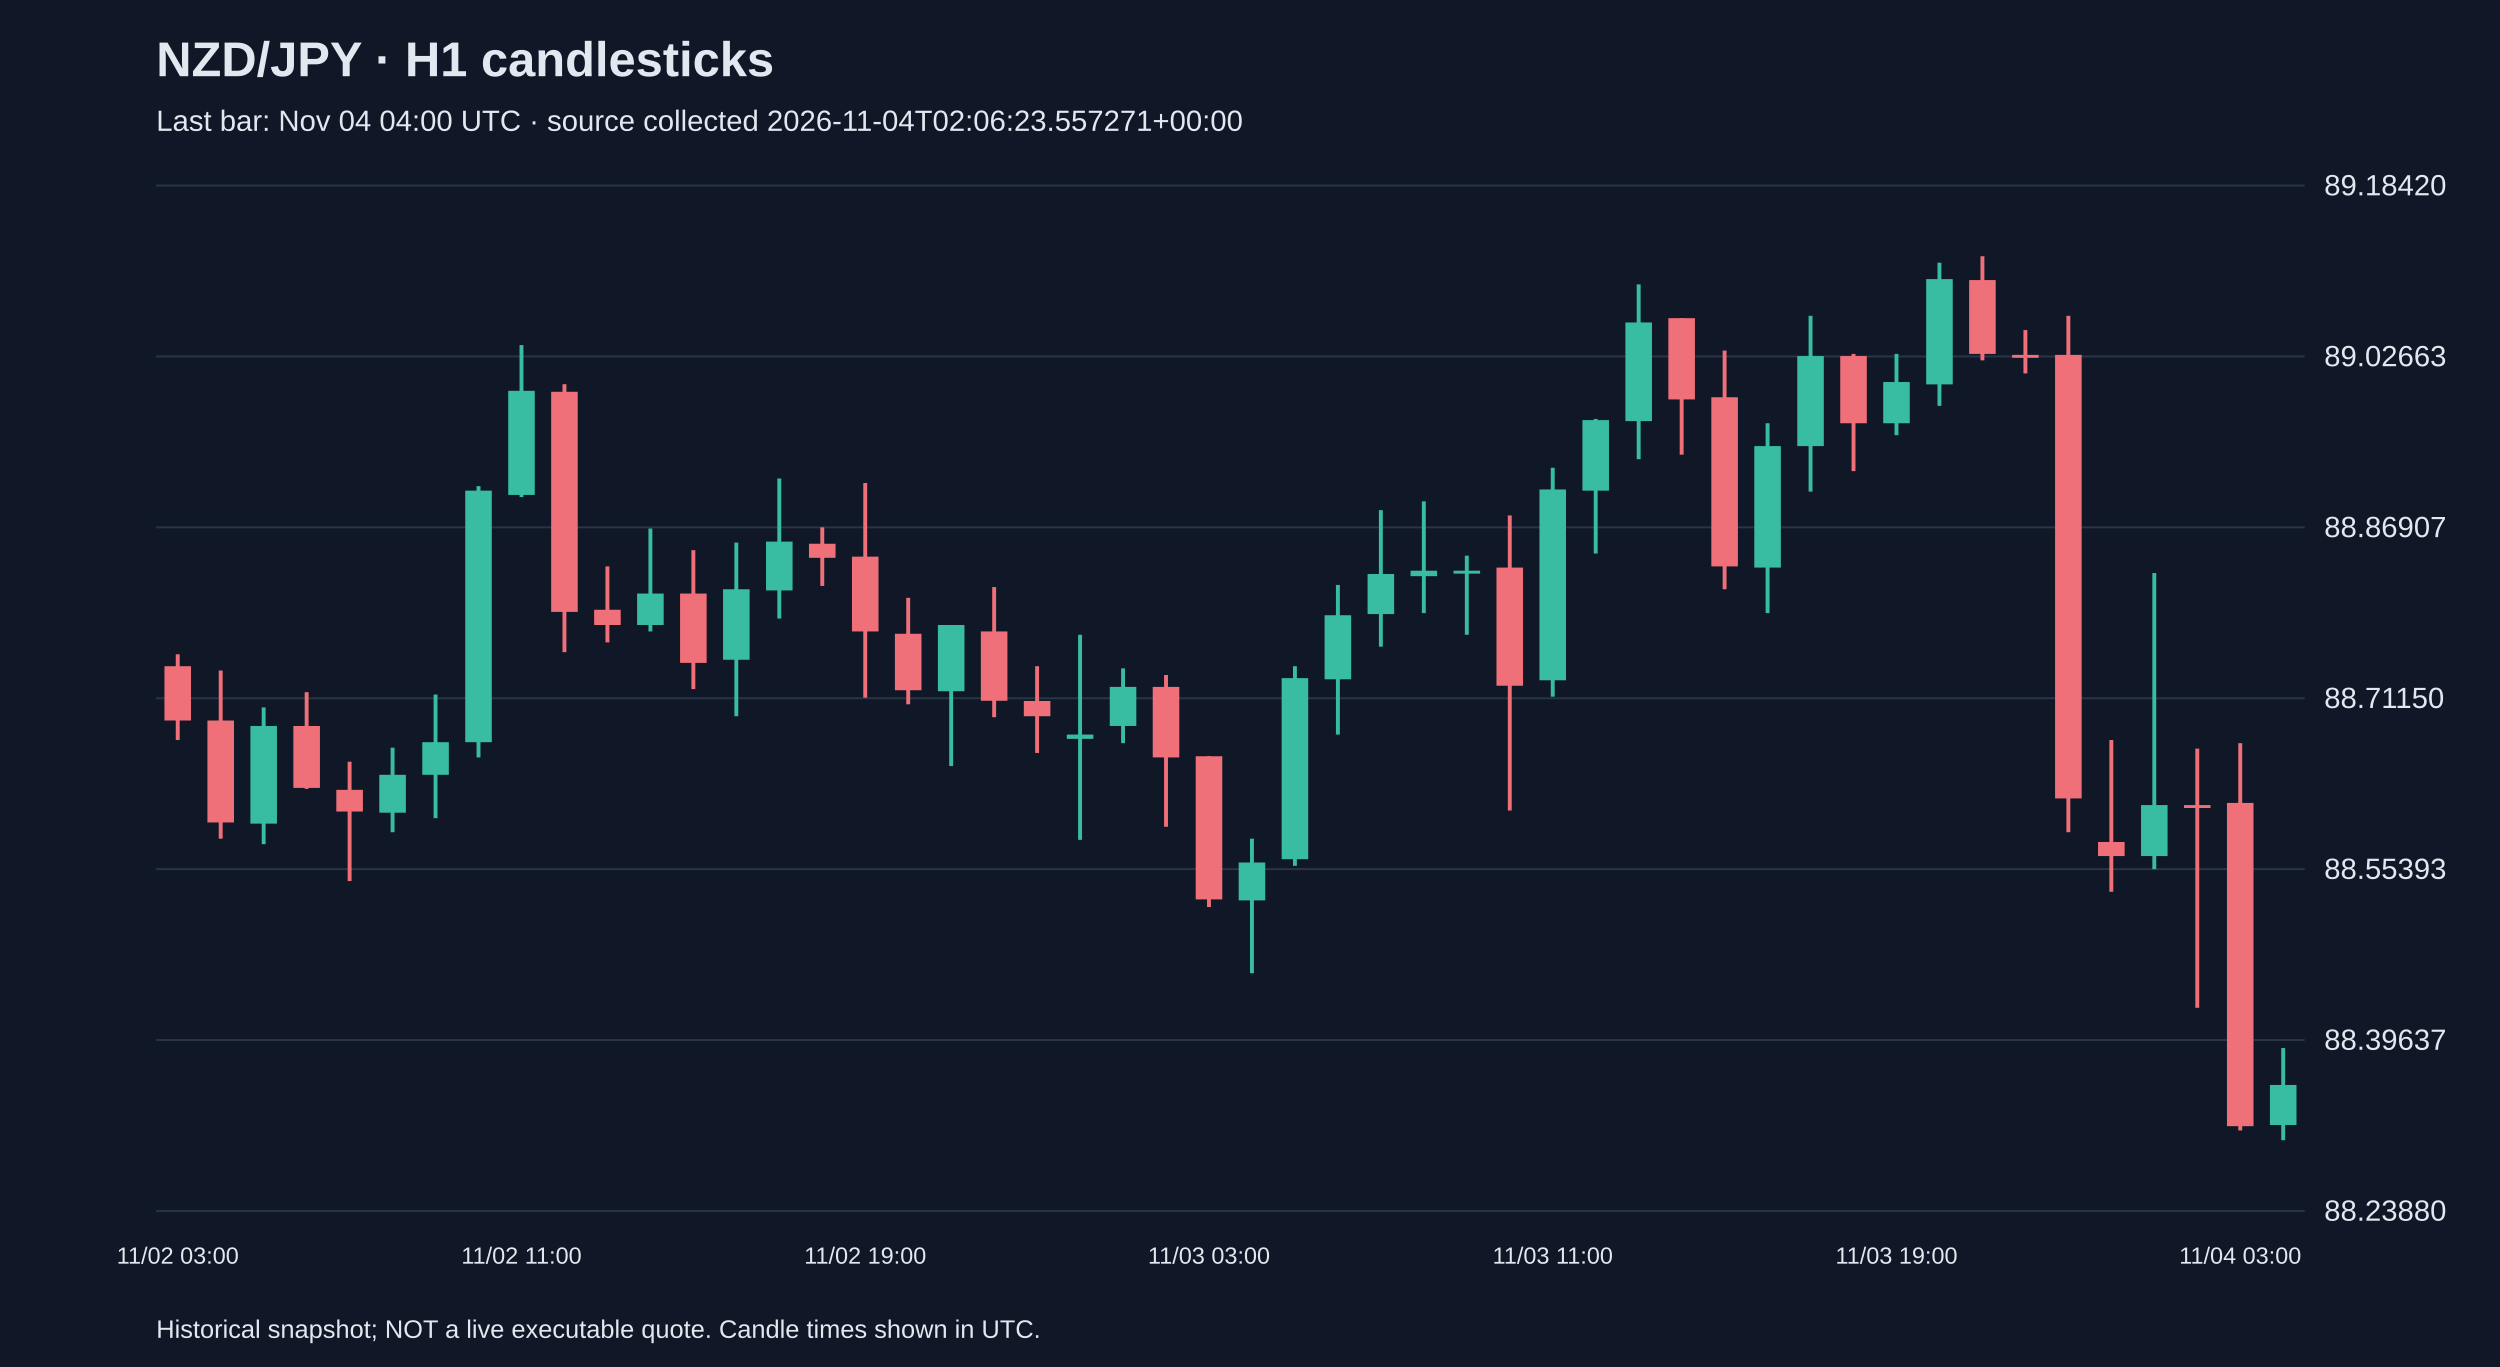
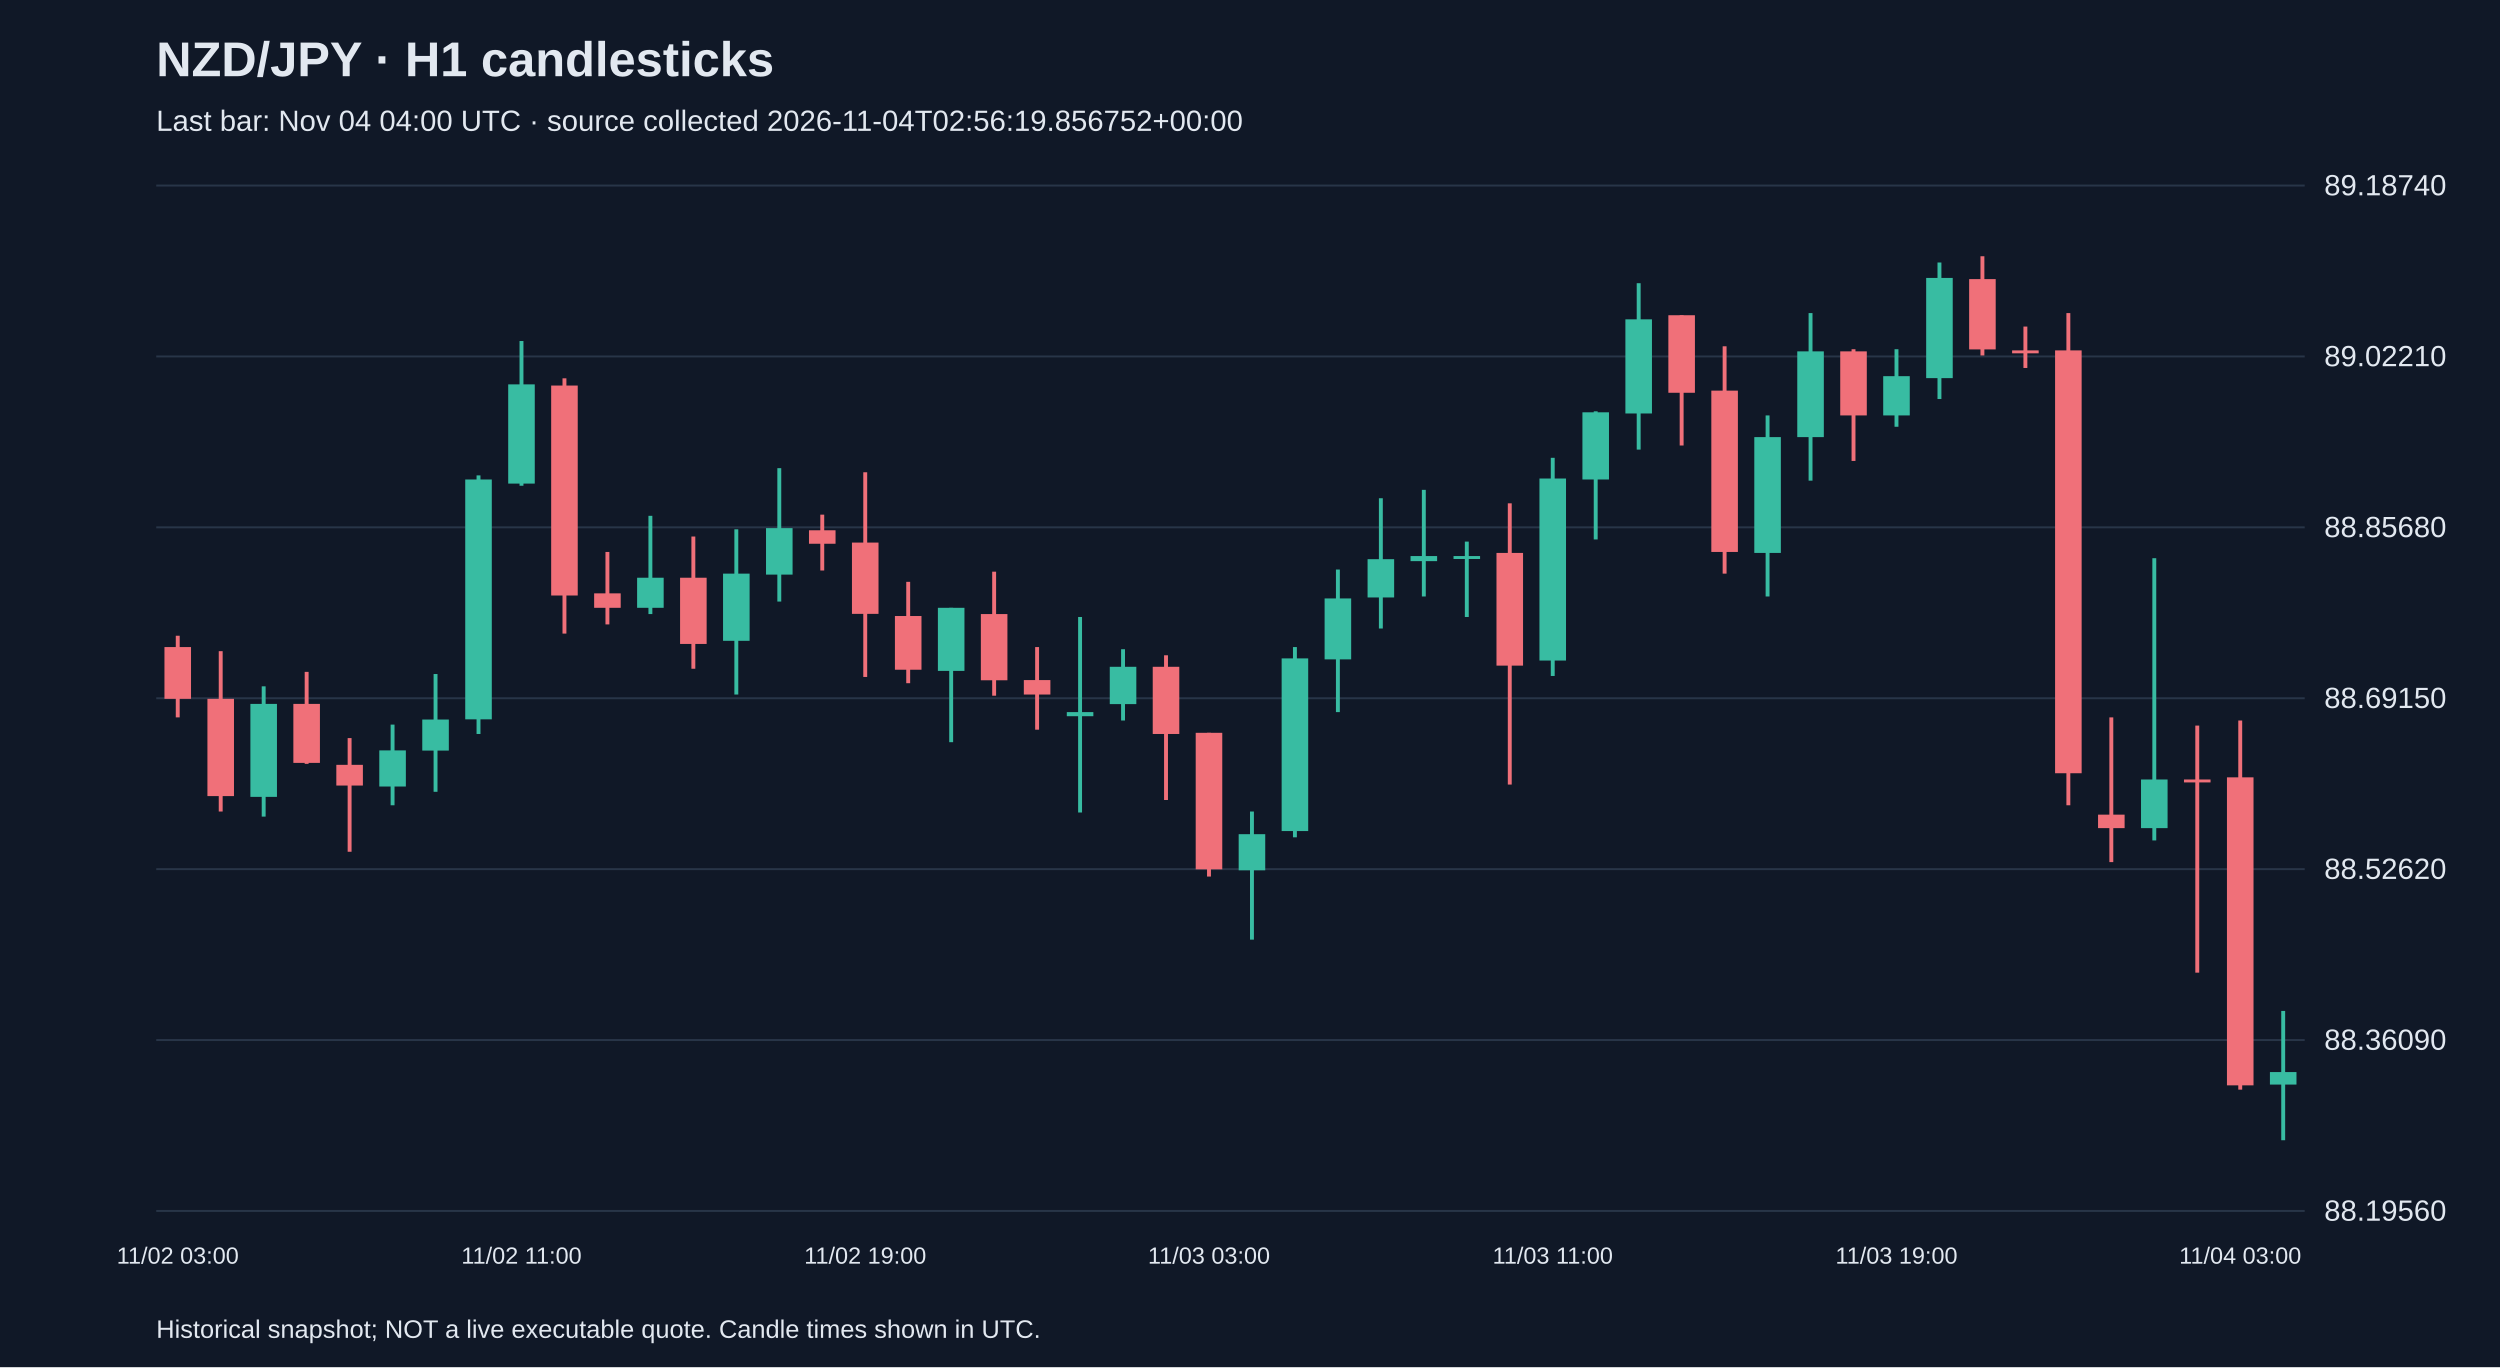
<svg xmlns="http://www.w3.org/2000/svg" viewBox="0 0 1280 700">
  <rect width="100%" height="100%" fill="#101827" />
  <style>text{font-family:Arial,sans-serif;fill:#e2e8f0}</style>
  <text x="80" y="39" font-size="25" font-weight="bold">NZD/JPY · H1 candlesticks</text>
-   <text x="80" y="67" font-size="15" fill="#a6b1c5">Last bar: Nov 04 04:00 UTC · source collected 2026-11-04T02:06:23.557271+00:00</text>
+   <text x="80" y="67" font-size="15" fill="#a6b1c5">Last bar: Nov 04 04:00 UTC · source collected 2026-11-04T02:56:19.856752+00:00</text>
  <line x1="80" y1="620.0" x2="1180" y2="620.0" stroke="#283548" />
-   <text x="1190" y="625.0" font-size="15">88.23880</text>
+   <text x="1190" y="625.0" font-size="15">88.19560</text>
  <line x1="80" y1="532.5" x2="1180" y2="532.5" stroke="#283548" />
-   <text x="1190" y="537.5" font-size="15">88.39637</text>
+   <text x="1190" y="537.5" font-size="15">88.36090</text>
  <line x1="80" y1="445.0" x2="1180" y2="445.0" stroke="#283548" />
-   <text x="1190" y="450.0" font-size="15">88.55393</text>
+   <text x="1190" y="450.0" font-size="15">88.52620</text>
  <line x1="80" y1="357.5" x2="1180" y2="357.5" stroke="#283548" />
-   <text x="1190" y="362.5" font-size="15">88.71150</text>
+   <text x="1190" y="362.5" font-size="15">88.69150</text>
  <line x1="80" y1="270.0" x2="1180" y2="270.0" stroke="#283548" />
-   <text x="1190" y="275.0" font-size="15">88.86907</text>
+   <text x="1190" y="275.0" font-size="15">88.85680</text>
  <line x1="80" y1="182.5" x2="1180" y2="182.5" stroke="#283548" />
-   <text x="1190" y="187.5" font-size="15">89.02663</text>
+   <text x="1190" y="187.5" font-size="15">89.02210</text>
  <line x1="80" y1="95.0" x2="1180" y2="95.0" stroke="#283548" />
-   <text x="1190" y="100.0" font-size="15">89.18420</text>
-   <line x1="91.0" y1="335.0" x2="91.0" y2="378.9" stroke="#f07079" stroke-width="2" />
-   <rect x="84.2" y="341.1" width="13.6" height="27.8" fill="#f07079" />
+   <text x="1190" y="100.0" font-size="15">89.18740</text>
+   <line x1="91.0" y1="325.5" x2="91.0" y2="367.3" stroke="#f07079" stroke-width="2" />
+   <rect x="84.2" y="331.3" width="13.6" height="26.5" fill="#f07079" />
  <text x="91.0" y="647" text-anchor="middle" font-size="12">11/02 03:00</text>
-   <line x1="113.0" y1="343.3" x2="113.0" y2="429.4" stroke="#f07079" stroke-width="2" />
-   <rect x="106.2" y="368.9" width="13.6" height="52.2" fill="#f07079" />
-   <line x1="135.0" y1="362.2" x2="135.0" y2="432.2" stroke="#38bca2" stroke-width="2" />
-   <rect x="128.2" y="371.7" width="13.6" height="50.0" fill="#38bca2" />
-   <line x1="157.0" y1="354.4" x2="157.0" y2="403.9" stroke="#f07079" stroke-width="2" />
-   <rect x="150.2" y="371.7" width="13.6" height="31.7" fill="#f07079" />
-   <line x1="179.0" y1="390.0" x2="179.0" y2="451.1" stroke="#f07079" stroke-width="2" />
-   <rect x="172.2" y="404.4" width="13.6" height="11.1" fill="#f07079" />
-   <line x1="201.0" y1="382.8" x2="201.0" y2="426.1" stroke="#38bca2" stroke-width="2" />
-   <rect x="194.2" y="396.7" width="13.6" height="19.4" fill="#38bca2" />
-   <line x1="223.0" y1="355.6" x2="223.0" y2="418.9" stroke="#38bca2" stroke-width="2" />
-   <rect x="216.2" y="380.0" width="13.6" height="16.7" fill="#38bca2" />
-   <line x1="245.0" y1="248.9" x2="245.0" y2="387.8" stroke="#38bca2" stroke-width="2" />
-   <rect x="238.2" y="251.2" width="13.6" height="128.8" fill="#38bca2" />
-   <line x1="267.0" y1="176.7" x2="267.0" y2="254.5" stroke="#38bca2" stroke-width="2" />
-   <rect x="260.2" y="200.1" width="13.6" height="53.3" fill="#38bca2" />
+   <line x1="113.0" y1="333.4" x2="113.0" y2="415.5" stroke="#f07079" stroke-width="2" />
+   <rect x="106.2" y="357.8" width="13.6" height="49.8" fill="#f07079" />
+   <line x1="135.0" y1="351.4" x2="135.0" y2="418.1" stroke="#38bca2" stroke-width="2" />
+   <rect x="128.2" y="360.4" width="13.6" height="47.6" fill="#38bca2" />
+   <line x1="157.0" y1="344.0" x2="157.0" y2="391.1" stroke="#f07079" stroke-width="2" />
+   <rect x="150.2" y="360.4" width="13.6" height="30.2" fill="#f07079" />
+   <line x1="179.0" y1="377.9" x2="179.0" y2="436.1" stroke="#f07079" stroke-width="2" />
+   <rect x="172.2" y="391.6" width="13.6" height="10.6" fill="#f07079" />
+   <line x1="201.0" y1="371.0" x2="201.0" y2="412.3" stroke="#38bca2" stroke-width="2" />
+   <rect x="194.2" y="384.2" width="13.6" height="18.5" fill="#38bca2" />
+   <line x1="223.0" y1="345.1" x2="223.0" y2="405.4" stroke="#38bca2" stroke-width="2" />
+   <rect x="216.2" y="368.4" width="13.6" height="15.9" fill="#38bca2" />
+   <line x1="245.0" y1="243.4" x2="245.0" y2="375.8" stroke="#38bca2" stroke-width="2" />
+   <rect x="238.2" y="245.5" width="13.6" height="122.8" fill="#38bca2" />
+   <line x1="267.0" y1="174.6" x2="267.0" y2="248.7" stroke="#38bca2" stroke-width="2" />
+   <rect x="260.2" y="196.8" width="13.6" height="50.8" fill="#38bca2" />
  <text x="267.0" y="647" text-anchor="middle" font-size="12">11/02 11:00</text>
-   <line x1="289.0" y1="196.7" x2="289.0" y2="333.9" stroke="#f07079" stroke-width="2" />
-   <rect x="282.2" y="200.6" width="13.6" height="112.7" fill="#f07079" />
-   <line x1="311.0" y1="290.0" x2="311.0" y2="328.9" stroke="#f07079" stroke-width="2" />
-   <rect x="304.2" y="312.2" width="13.6" height="7.8" fill="#f07079" />
-   <line x1="333.0" y1="270.6" x2="333.0" y2="323.3" stroke="#38bca2" stroke-width="2" />
-   <rect x="326.2" y="303.9" width="13.6" height="16.1" fill="#38bca2" />
-   <line x1="355.0" y1="281.7" x2="355.0" y2="352.8" stroke="#f07079" stroke-width="2" />
-   <rect x="348.2" y="303.9" width="13.6" height="35.5" fill="#f07079" />
-   <line x1="377.0" y1="277.8" x2="377.0" y2="366.7" stroke="#38bca2" stroke-width="2" />
-   <rect x="370.2" y="301.7" width="13.6" height="36.1" fill="#38bca2" />
-   <line x1="399.0" y1="245.0" x2="399.0" y2="316.7" stroke="#38bca2" stroke-width="2" />
-   <rect x="392.2" y="277.3" width="13.6" height="25.0" fill="#38bca2" />
-   <line x1="421.0" y1="270.0" x2="421.0" y2="300.0" stroke="#f07079" stroke-width="2" />
-   <rect x="414.2" y="278.4" width="13.6" height="7.2" fill="#f07079" />
-   <line x1="443.0" y1="247.3" x2="443.0" y2="357.2" stroke="#f07079" stroke-width="2" />
-   <rect x="436.2" y="285.0" width="13.6" height="38.3" fill="#f07079" />
+   <line x1="289.0" y1="193.7" x2="289.0" y2="324.4" stroke="#f07079" stroke-width="2" />
+   <rect x="282.2" y="197.4" width="13.6" height="107.5" fill="#f07079" />
+   <line x1="311.0" y1="282.6" x2="311.0" y2="319.7" stroke="#f07079" stroke-width="2" />
+   <rect x="304.2" y="303.8" width="13.6" height="7.4" fill="#f07079" />
+   <line x1="333.0" y1="264.1" x2="333.0" y2="314.4" stroke="#38bca2" stroke-width="2" />
+   <rect x="326.2" y="295.8" width="13.6" height="15.4" fill="#38bca2" />
+   <line x1="355.0" y1="274.7" x2="355.0" y2="342.4" stroke="#f07079" stroke-width="2" />
+   <rect x="348.2" y="295.8" width="13.6" height="33.9" fill="#f07079" />
+   <line x1="377.0" y1="271.0" x2="377.0" y2="355.6" stroke="#38bca2" stroke-width="2" />
+   <rect x="370.2" y="293.7" width="13.6" height="34.4" fill="#38bca2" />
+   <line x1="399.0" y1="239.7" x2="399.0" y2="308.0" stroke="#38bca2" stroke-width="2" />
+   <rect x="392.2" y="270.4" width="13.6" height="23.8" fill="#38bca2" />
+   <line x1="421.0" y1="263.5" x2="421.0" y2="292.1" stroke="#f07079" stroke-width="2" />
+   <rect x="414.2" y="271.5" width="13.6" height="6.9" fill="#f07079" />
+   <line x1="443.0" y1="241.8" x2="443.0" y2="346.6" stroke="#f07079" stroke-width="2" />
+   <rect x="436.2" y="277.8" width="13.6" height="36.5" fill="#f07079" />
  <text x="443.0" y="647" text-anchor="middle" font-size="12">11/02 19:00</text>
-   <line x1="465.0" y1="306.1" x2="465.0" y2="360.6" stroke="#f07079" stroke-width="2" />
-   <rect x="458.2" y="324.5" width="13.6" height="28.9" fill="#f07079" />
-   <line x1="487.0" y1="320.0" x2="487.0" y2="392.2" stroke="#38bca2" stroke-width="2" />
-   <rect x="480.2" y="320.0" width="13.6" height="33.9" fill="#38bca2" />
-   <line x1="509.0" y1="300.6" x2="509.0" y2="367.2" stroke="#f07079" stroke-width="2" />
-   <rect x="502.2" y="323.3" width="13.6" height="35.5" fill="#f07079" />
-   <line x1="531.0" y1="341.1" x2="531.0" y2="385.5" stroke="#f07079" stroke-width="2" />
-   <rect x="524.2" y="358.9" width="13.6" height="7.8" fill="#f07079" />
-   <line x1="553.0" y1="325.0" x2="553.0" y2="430.0" stroke="#38bca2" stroke-width="2" />
-   <rect x="546.2" y="376.1" width="13.6" height="2.2" fill="#38bca2" />
-   <line x1="575.0" y1="342.2" x2="575.0" y2="380.5" stroke="#38bca2" stroke-width="2" />
-   <rect x="568.2" y="351.7" width="13.6" height="20.0" fill="#38bca2" />
-   <line x1="597.0" y1="345.6" x2="597.0" y2="423.3" stroke="#f07079" stroke-width="2" />
-   <rect x="590.2" y="351.7" width="13.6" height="36.1" fill="#f07079" />
-   <line x1="619.0" y1="387.2" x2="619.0" y2="464.4" stroke="#f07079" stroke-width="2" />
-   <rect x="612.2" y="387.2" width="13.6" height="73.3" fill="#f07079" />
+   <line x1="465.0" y1="297.9" x2="465.0" y2="349.8" stroke="#f07079" stroke-width="2" />
+   <rect x="458.2" y="315.4" width="13.6" height="27.5" fill="#f07079" />
+   <line x1="487.0" y1="311.2" x2="487.0" y2="380.0" stroke="#38bca2" stroke-width="2" />
+   <rect x="480.2" y="311.2" width="13.6" height="32.3" fill="#38bca2" />
+   <line x1="509.0" y1="292.7" x2="509.0" y2="356.2" stroke="#f07079" stroke-width="2" />
+   <rect x="502.2" y="314.4" width="13.6" height="33.9" fill="#f07079" />
+   <line x1="531.0" y1="331.3" x2="531.0" y2="373.6" stroke="#f07079" stroke-width="2" />
+   <rect x="524.2" y="348.2" width="13.6" height="7.4" fill="#f07079" />
+   <line x1="553.0" y1="315.9" x2="553.0" y2="416.0" stroke="#38bca2" stroke-width="2" />
+   <rect x="546.2" y="364.6" width="13.6" height="2.1" fill="#38bca2" />
+   <line x1="575.0" y1="332.4" x2="575.0" y2="368.9" stroke="#38bca2" stroke-width="2" />
+   <rect x="568.2" y="341.4" width="13.6" height="19.1" fill="#38bca2" />
+   <line x1="597.0" y1="335.5" x2="597.0" y2="409.6" stroke="#f07079" stroke-width="2" />
+   <rect x="590.2" y="341.4" width="13.6" height="34.4" fill="#f07079" />
+   <line x1="619.0" y1="375.2" x2="619.0" y2="448.8" stroke="#f07079" stroke-width="2" />
+   <rect x="612.2" y="375.2" width="13.6" height="69.9" fill="#f07079" />
  <text x="619.0" y="647" text-anchor="middle" font-size="12">11/03 03:00</text>
-   <line x1="641.0" y1="429.4" x2="641.0" y2="498.3" stroke="#38bca2" stroke-width="2" />
-   <rect x="634.2" y="441.6" width="13.6" height="19.4" fill="#38bca2" />
-   <line x1="663.0" y1="341.1" x2="663.0" y2="443.3" stroke="#38bca2" stroke-width="2" />
-   <rect x="656.2" y="347.2" width="13.6" height="92.7" fill="#38bca2" />
-   <line x1="685.0" y1="299.5" x2="685.0" y2="376.1" stroke="#38bca2" stroke-width="2" />
-   <rect x="678.2" y="315.0" width="13.6" height="32.8" fill="#38bca2" />
-   <line x1="707.0" y1="261.2" x2="707.0" y2="331.1" stroke="#38bca2" stroke-width="2" />
-   <rect x="700.2" y="293.9" width="13.6" height="20.5" fill="#38bca2" />
-   <line x1="729.0" y1="256.7" x2="729.0" y2="313.9" stroke="#38bca2" stroke-width="2" />
-   <rect x="722.2" y="292.2" width="13.6" height="2.8" fill="#38bca2" />
-   <line x1="751.0" y1="284.5" x2="751.0" y2="325.0" stroke="#38bca2" stroke-width="2" />
-   <rect x="744.2" y="292.2" width="13.6" height="1.5" fill="#38bca2" />
-   <line x1="773.0" y1="263.9" x2="773.0" y2="415.0" stroke="#f07079" stroke-width="2" />
-   <rect x="766.2" y="290.6" width="13.6" height="60.5" fill="#f07079" />
-   <line x1="795.0" y1="239.5" x2="795.0" y2="356.7" stroke="#38bca2" stroke-width="2" />
-   <rect x="788.2" y="250.6" width="13.6" height="97.7" fill="#38bca2" />
+   <line x1="641.0" y1="415.5" x2="641.0" y2="481.1" stroke="#38bca2" stroke-width="2" />
+   <rect x="634.2" y="427.1" width="13.6" height="18.5" fill="#38bca2" />
+   <line x1="663.0" y1="331.3" x2="663.0" y2="428.7" stroke="#38bca2" stroke-width="2" />
+   <rect x="656.2" y="337.1" width="13.6" height="88.4" fill="#38bca2" />
+   <line x1="685.0" y1="291.6" x2="685.0" y2="364.6" stroke="#38bca2" stroke-width="2" />
+   <rect x="678.2" y="306.4" width="13.6" height="31.2" fill="#38bca2" />
+   <line x1="707.0" y1="255.1" x2="707.0" y2="321.8" stroke="#38bca2" stroke-width="2" />
+   <rect x="700.2" y="286.3" width="13.6" height="19.6" fill="#38bca2" />
+   <line x1="729.0" y1="250.8" x2="729.0" y2="305.4" stroke="#38bca2" stroke-width="2" />
+   <rect x="722.2" y="284.7" width="13.6" height="2.6" fill="#38bca2" />
+   <line x1="751.0" y1="277.3" x2="751.0" y2="315.9" stroke="#38bca2" stroke-width="2" />
+   <rect x="744.2" y="284.7" width="13.6" height="1.5" fill="#38bca2" />
+   <line x1="773.0" y1="257.7" x2="773.0" y2="401.7" stroke="#f07079" stroke-width="2" />
+   <rect x="766.2" y="283.1" width="13.6" height="57.7" fill="#f07079" />
+   <line x1="795.0" y1="234.4" x2="795.0" y2="346.1" stroke="#38bca2" stroke-width="2" />
+   <rect x="788.2" y="245.0" width="13.6" height="93.2" fill="#38bca2" />
  <text x="795.0" y="647" text-anchor="middle" font-size="12">11/03 11:00</text>
-   <line x1="817.0" y1="214.5" x2="817.0" y2="283.4" stroke="#38bca2" stroke-width="2" />
-   <rect x="810.2" y="215.1" width="13.6" height="36.1" fill="#38bca2" />
-   <line x1="839.0" y1="145.6" x2="839.0" y2="235.1" stroke="#38bca2" stroke-width="2" />
-   <rect x="832.2" y="165.1" width="13.6" height="50.5" fill="#38bca2" />
-   <line x1="861.0" y1="162.9" x2="861.0" y2="232.8" stroke="#f07079" stroke-width="2" />
-   <rect x="854.2" y="162.9" width="13.6" height="41.6" fill="#f07079" />
-   <line x1="883.0" y1="179.5" x2="883.0" y2="301.7" stroke="#f07079" stroke-width="2" />
-   <rect x="876.2" y="203.4" width="13.6" height="86.6" fill="#f07079" />
-   <line x1="905.0" y1="216.7" x2="905.0" y2="313.9" stroke="#38bca2" stroke-width="2" />
-   <rect x="898.2" y="228.4" width="13.6" height="62.2" fill="#38bca2" />
-   <line x1="927.0" y1="161.7" x2="927.0" y2="251.7" stroke="#38bca2" stroke-width="2" />
-   <rect x="920.2" y="182.3" width="13.6" height="46.1" fill="#38bca2" />
-   <line x1="949.0" y1="181.2" x2="949.0" y2="241.2" stroke="#f07079" stroke-width="2" />
-   <rect x="942.2" y="182.3" width="13.6" height="34.4" fill="#f07079" />
-   <line x1="971.0" y1="181.2" x2="971.0" y2="222.8" stroke="#38bca2" stroke-width="2" />
-   <rect x="964.2" y="195.6" width="13.6" height="21.1" fill="#38bca2" />
+   <line x1="817.0" y1="210.6" x2="817.0" y2="276.2" stroke="#38bca2" stroke-width="2" />
+   <rect x="810.2" y="211.1" width="13.6" height="34.4" fill="#38bca2" />
+   <line x1="839.0" y1="145.0" x2="839.0" y2="230.2" stroke="#38bca2" stroke-width="2" />
+   <rect x="832.2" y="163.5" width="13.6" height="48.2" fill="#38bca2" />
+   <line x1="861.0" y1="161.4" x2="861.0" y2="228.1" stroke="#f07079" stroke-width="2" />
+   <rect x="854.2" y="161.4" width="13.6" height="39.7" fill="#f07079" />
+   <line x1="883.0" y1="177.3" x2="883.0" y2="293.7" stroke="#f07079" stroke-width="2" />
+   <rect x="876.2" y="200.0" width="13.6" height="82.6" fill="#f07079" />
+   <line x1="905.0" y1="212.7" x2="905.0" y2="305.4" stroke="#38bca2" stroke-width="2" />
+   <rect x="898.2" y="223.8" width="13.6" height="59.3" fill="#38bca2" />
+   <line x1="927.0" y1="160.3" x2="927.0" y2="246.1" stroke="#38bca2" stroke-width="2" />
+   <rect x="920.2" y="179.9" width="13.6" height="43.9" fill="#38bca2" />
+   <line x1="949.0" y1="178.8" x2="949.0" y2="236.0" stroke="#f07079" stroke-width="2" />
+   <rect x="942.2" y="179.9" width="13.6" height="32.8" fill="#f07079" />
+   <line x1="971.0" y1="178.8" x2="971.0" y2="218.5" stroke="#38bca2" stroke-width="2" />
+   <rect x="964.2" y="192.6" width="13.6" height="20.1" fill="#38bca2" />
  <text x="971.0" y="647" text-anchor="middle" font-size="12">11/03 19:00</text>
-   <line x1="993.0" y1="134.5" x2="993.0" y2="207.8" stroke="#38bca2" stroke-width="2" />
-   <rect x="986.2" y="142.9" width="13.6" height="53.9" fill="#38bca2" />
-   <line x1="1015.0" y1="131.2" x2="1015.0" y2="184.5" stroke="#f07079" stroke-width="2" />
-   <rect x="1008.2" y="143.4" width="13.6" height="37.8" fill="#f07079" />
-   <line x1="1037.0" y1="169.0" x2="1037.0" y2="191.2" stroke="#f07079" stroke-width="2" />
-   <rect x="1030.2" y="181.7" width="13.6" height="1.5" fill="#f07079" />
-   <line x1="1059.0" y1="161.7" x2="1059.0" y2="426.1" stroke="#f07079" stroke-width="2" />
-   <rect x="1052.2" y="181.7" width="13.6" height="227.1" fill="#f07079" />
-   <line x1="1081.0" y1="378.9" x2="1081.0" y2="456.6" stroke="#f07079" stroke-width="2" />
-   <rect x="1074.2" y="431.1" width="13.6" height="7.2" fill="#f07079" />
-   <line x1="1103.0" y1="293.4" x2="1103.0" y2="445.0" stroke="#38bca2" stroke-width="2" />
-   <rect x="1096.2" y="412.2" width="13.6" height="26.1" fill="#38bca2" />
-   <line x1="1125.0" y1="383.3" x2="1125.0" y2="516.0" stroke="#f07079" stroke-width="2" />
-   <rect x="1118.2" y="412.2" width="13.6" height="1.5" fill="#f07079" />
-   <line x1="1147.0" y1="380.5" x2="1147.0" y2="578.8" stroke="#f07079" stroke-width="2" />
-   <rect x="1140.2" y="411.1" width="13.6" height="165.5" fill="#f07079" />
+   <line x1="993.0" y1="134.4" x2="993.0" y2="204.3" stroke="#38bca2" stroke-width="2" />
+   <rect x="986.2" y="142.3" width="13.6" height="51.3" fill="#38bca2" />
+   <line x1="1015.0" y1="131.2" x2="1015.0" y2="182.0" stroke="#f07079" stroke-width="2" />
+   <rect x="1008.2" y="142.9" width="13.6" height="36.0" fill="#f07079" />
+   <line x1="1037.0" y1="167.2" x2="1037.0" y2="188.4" stroke="#f07079" stroke-width="2" />
+   <rect x="1030.2" y="179.4" width="13.6" height="1.5" fill="#f07079" />
+   <line x1="1059.0" y1="160.3" x2="1059.0" y2="412.3" stroke="#f07079" stroke-width="2" />
+   <rect x="1052.2" y="179.4" width="13.6" height="216.5" fill="#f07079" />
+   <line x1="1081.0" y1="367.3" x2="1081.0" y2="441.4" stroke="#f07079" stroke-width="2" />
+   <rect x="1074.2" y="417.1" width="13.6" height="6.9" fill="#f07079" />
+   <line x1="1103.0" y1="285.8" x2="1103.0" y2="430.3" stroke="#38bca2" stroke-width="2" />
+   <rect x="1096.2" y="399.1" width="13.6" height="24.9" fill="#38bca2" />
+   <line x1="1125.0" y1="371.5" x2="1125.0" y2="498.0" stroke="#f07079" stroke-width="2" />
+   <rect x="1118.2" y="399.1" width="13.6" height="1.5" fill="#f07079" />
+   <line x1="1147.0" y1="368.9" x2="1147.0" y2="557.9" stroke="#f07079" stroke-width="2" />
+   <rect x="1140.2" y="398.0" width="13.6" height="157.7" fill="#f07079" />
  <text x="1147.0" y="647" text-anchor="middle" font-size="12">11/04 03:00</text>
-   <line x1="1169.0" y1="536.6" x2="1169.0" y2="583.8" stroke="#38bca2" stroke-width="2" />
-   <rect x="1162.2" y="555.5" width="13.6" height="20.5" fill="#38bca2" />
+   <line x1="1169.0" y1="517.6" x2="1169.0" y2="583.8" stroke="#38bca2" stroke-width="2" />
+   <rect x="1162.2" y="548.9" width="13.6" height="6.4" fill="#38bca2" />
  <text x="80" y="685" font-size="13">Historical snapshot; NOT a live executable quote. Candle times shown in UTC.</text>
</svg>
